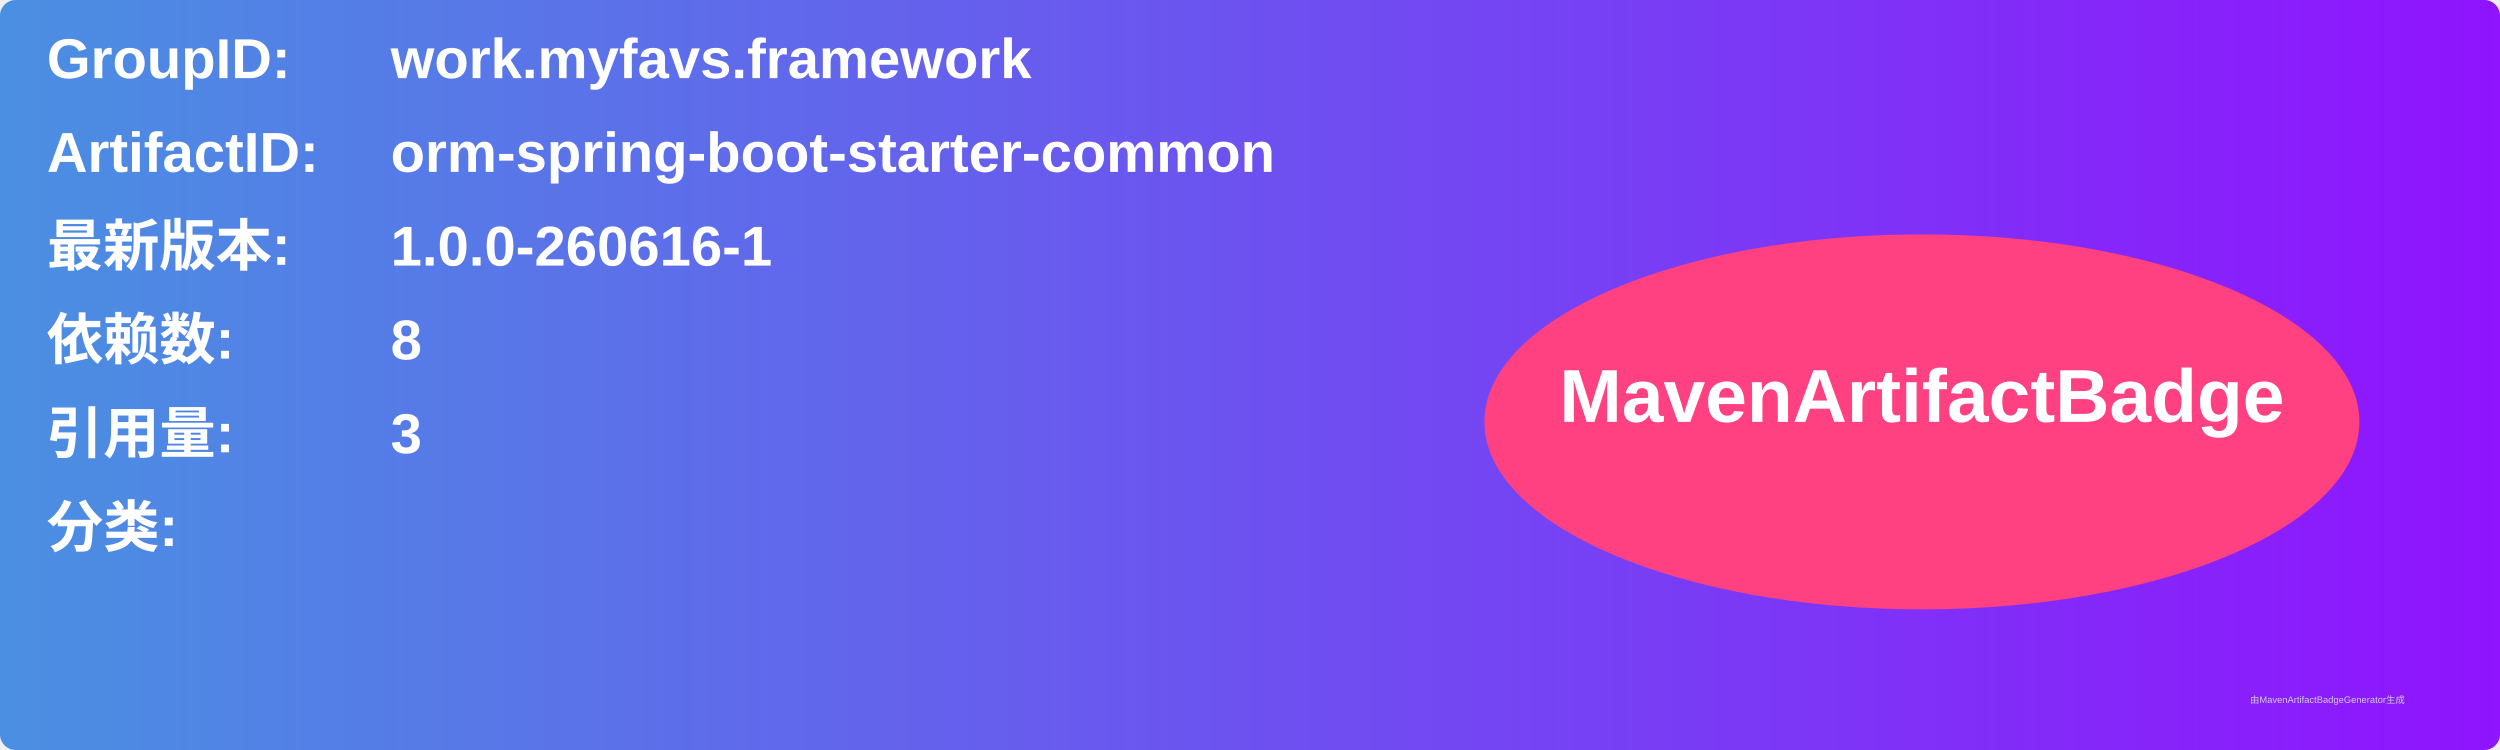
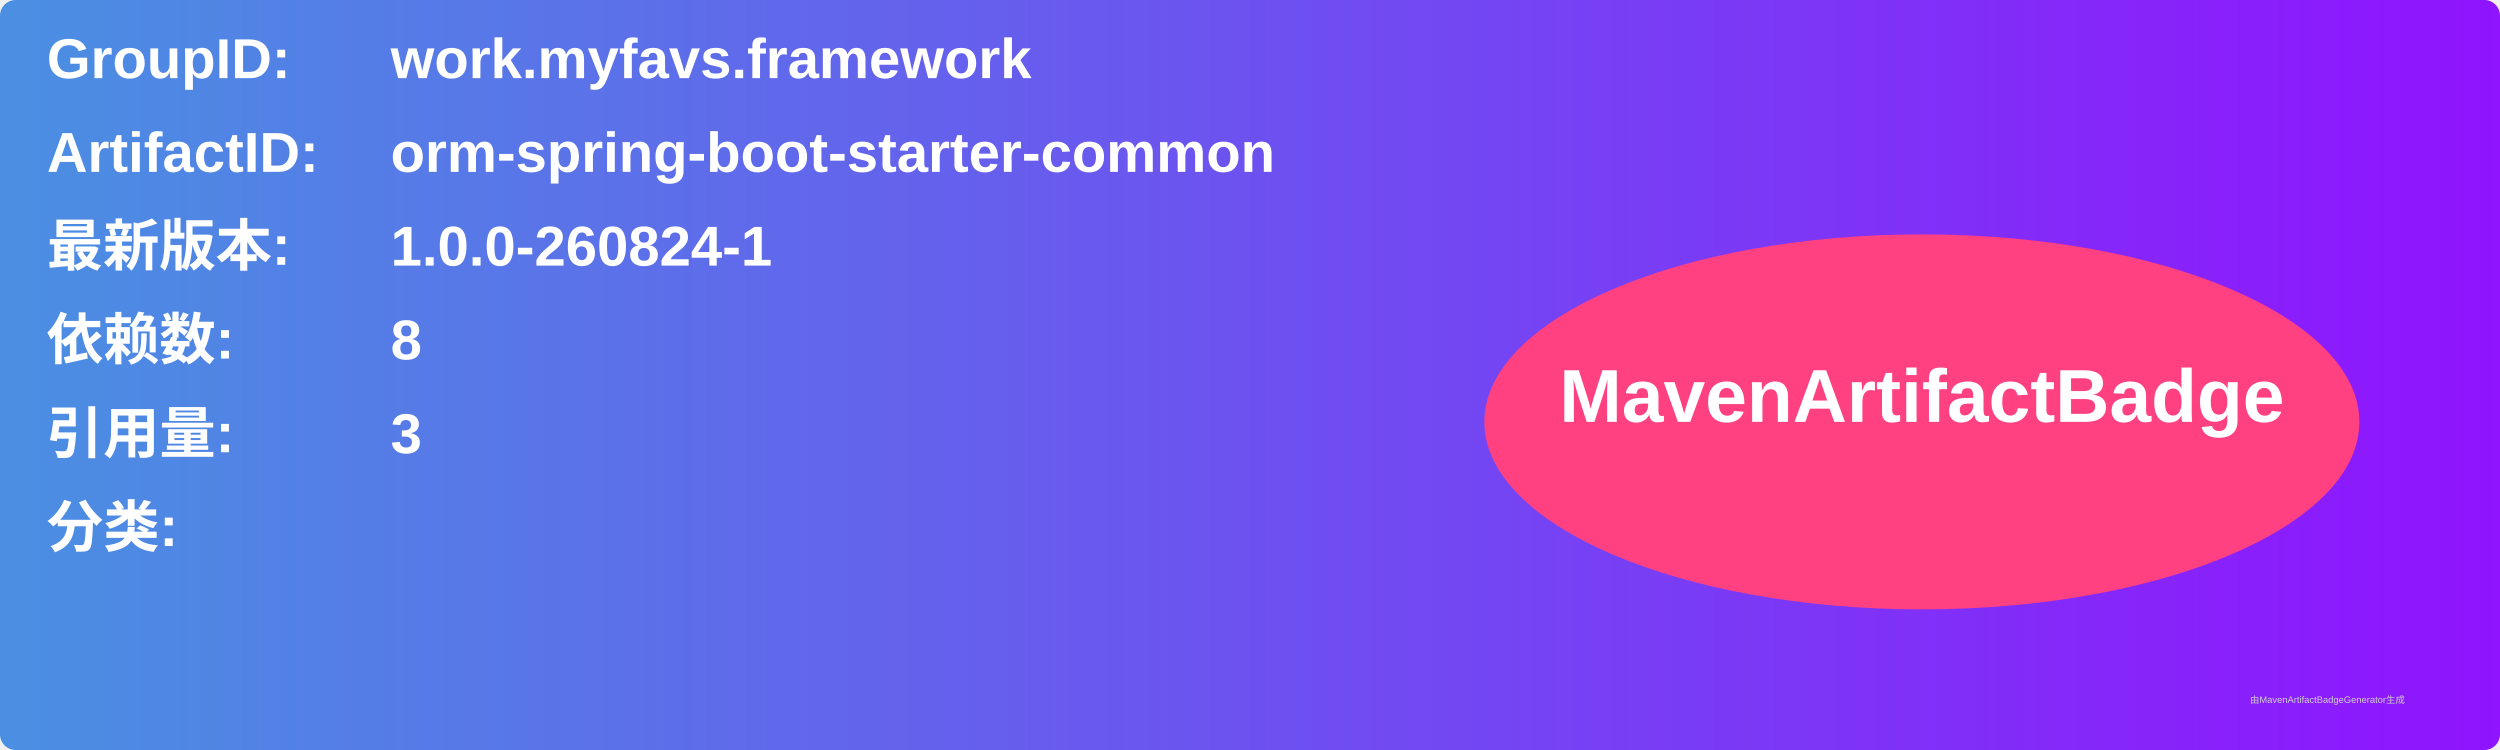
<svg xmlns="http://www.w3.org/2000/svg" width="800" height="240" viewBox="0 0 800 240">
  <linearGradient id="grad" x1="0%" y1="0%" x2="100%" y2="0%">
    <stop offset="0%" stop-color="#4a90e2" />
    <stop offset="100%" stop-color="#9013fe" />
  </linearGradient>
  <rect width="100%" height="100%" rx="5" ry="5" fill="url(#grad)" />
  <g transform="translate(15, 15)">
    <text x="0" y="10" font-family="Arial" font-size="18" fill="white" font-weight="bold" width="260">GroupID:</text>
    <text x="110" y="10" font-family="Arial" font-size="18" fill="white" font-weight="bold" width="460">work.myfavs.framework</text>
    <text x="0" y="40" font-family="Arial" font-size="18" fill="white" font-weight="bold" width="260">ArtifactID:</text>
    <text x="110" y="40" font-family="Arial" font-size="18" fill="white" font-weight="bold" width="460">orm-spring-boot-starter-common</text>
    <text x="0" y="70" font-family="Arial" font-size="18" fill="white" font-weight="bold">最新版本:</text>
    <text x="110" y="70" font-family="Arial" font-size="18" fill="white" font-weight="bold">
-       <tspan font-weight="bold">1.0.0-260616-1</tspan>
+       <tspan font-weight="bold">1.0.0-260824-1</tspan>
    </text>
    <text x="0" y="100" font-family="Arial" font-size="18" fill="white" font-weight="bold">依赖数: </text>
    <text x="110" y="100" font-family="Arial" font-size="18" fill="white">
      <tspan font-weight="bold">8</tspan>
    </text>
    <text x="0" y="130" font-family="Arial" font-size="18" fill="white" font-weight="bold">引用量: </text>
    <text x="110" y="130" font-family="Arial" font-size="18" fill="white">
      <tspan font-weight="bold">3</tspan>
    </text>
    <text x="0" y="160" font-family="Arial" font-size="18" fill="white" font-weight="bold">分类:</text>
    <text x="10" y="190" font-family="Arial" font-size="10" fill="white">
      <tspan font-weight="bold" />
    </text>
    <ellipse cx="600" cy="120" rx="140" ry="60" fill="#ff4081" />
    <text x="600" y="120" text-anchor="middle" font-family="Arial" font-size="24" fill="white" font-weight="bold">MavenArtifactBadge</text>
  </g>
  <text x="720" y="225" font-family="Arial" font-size="3" fill="#d0d0d0">由MavenArtifactBadgeGenerator生成</text>
</svg>
